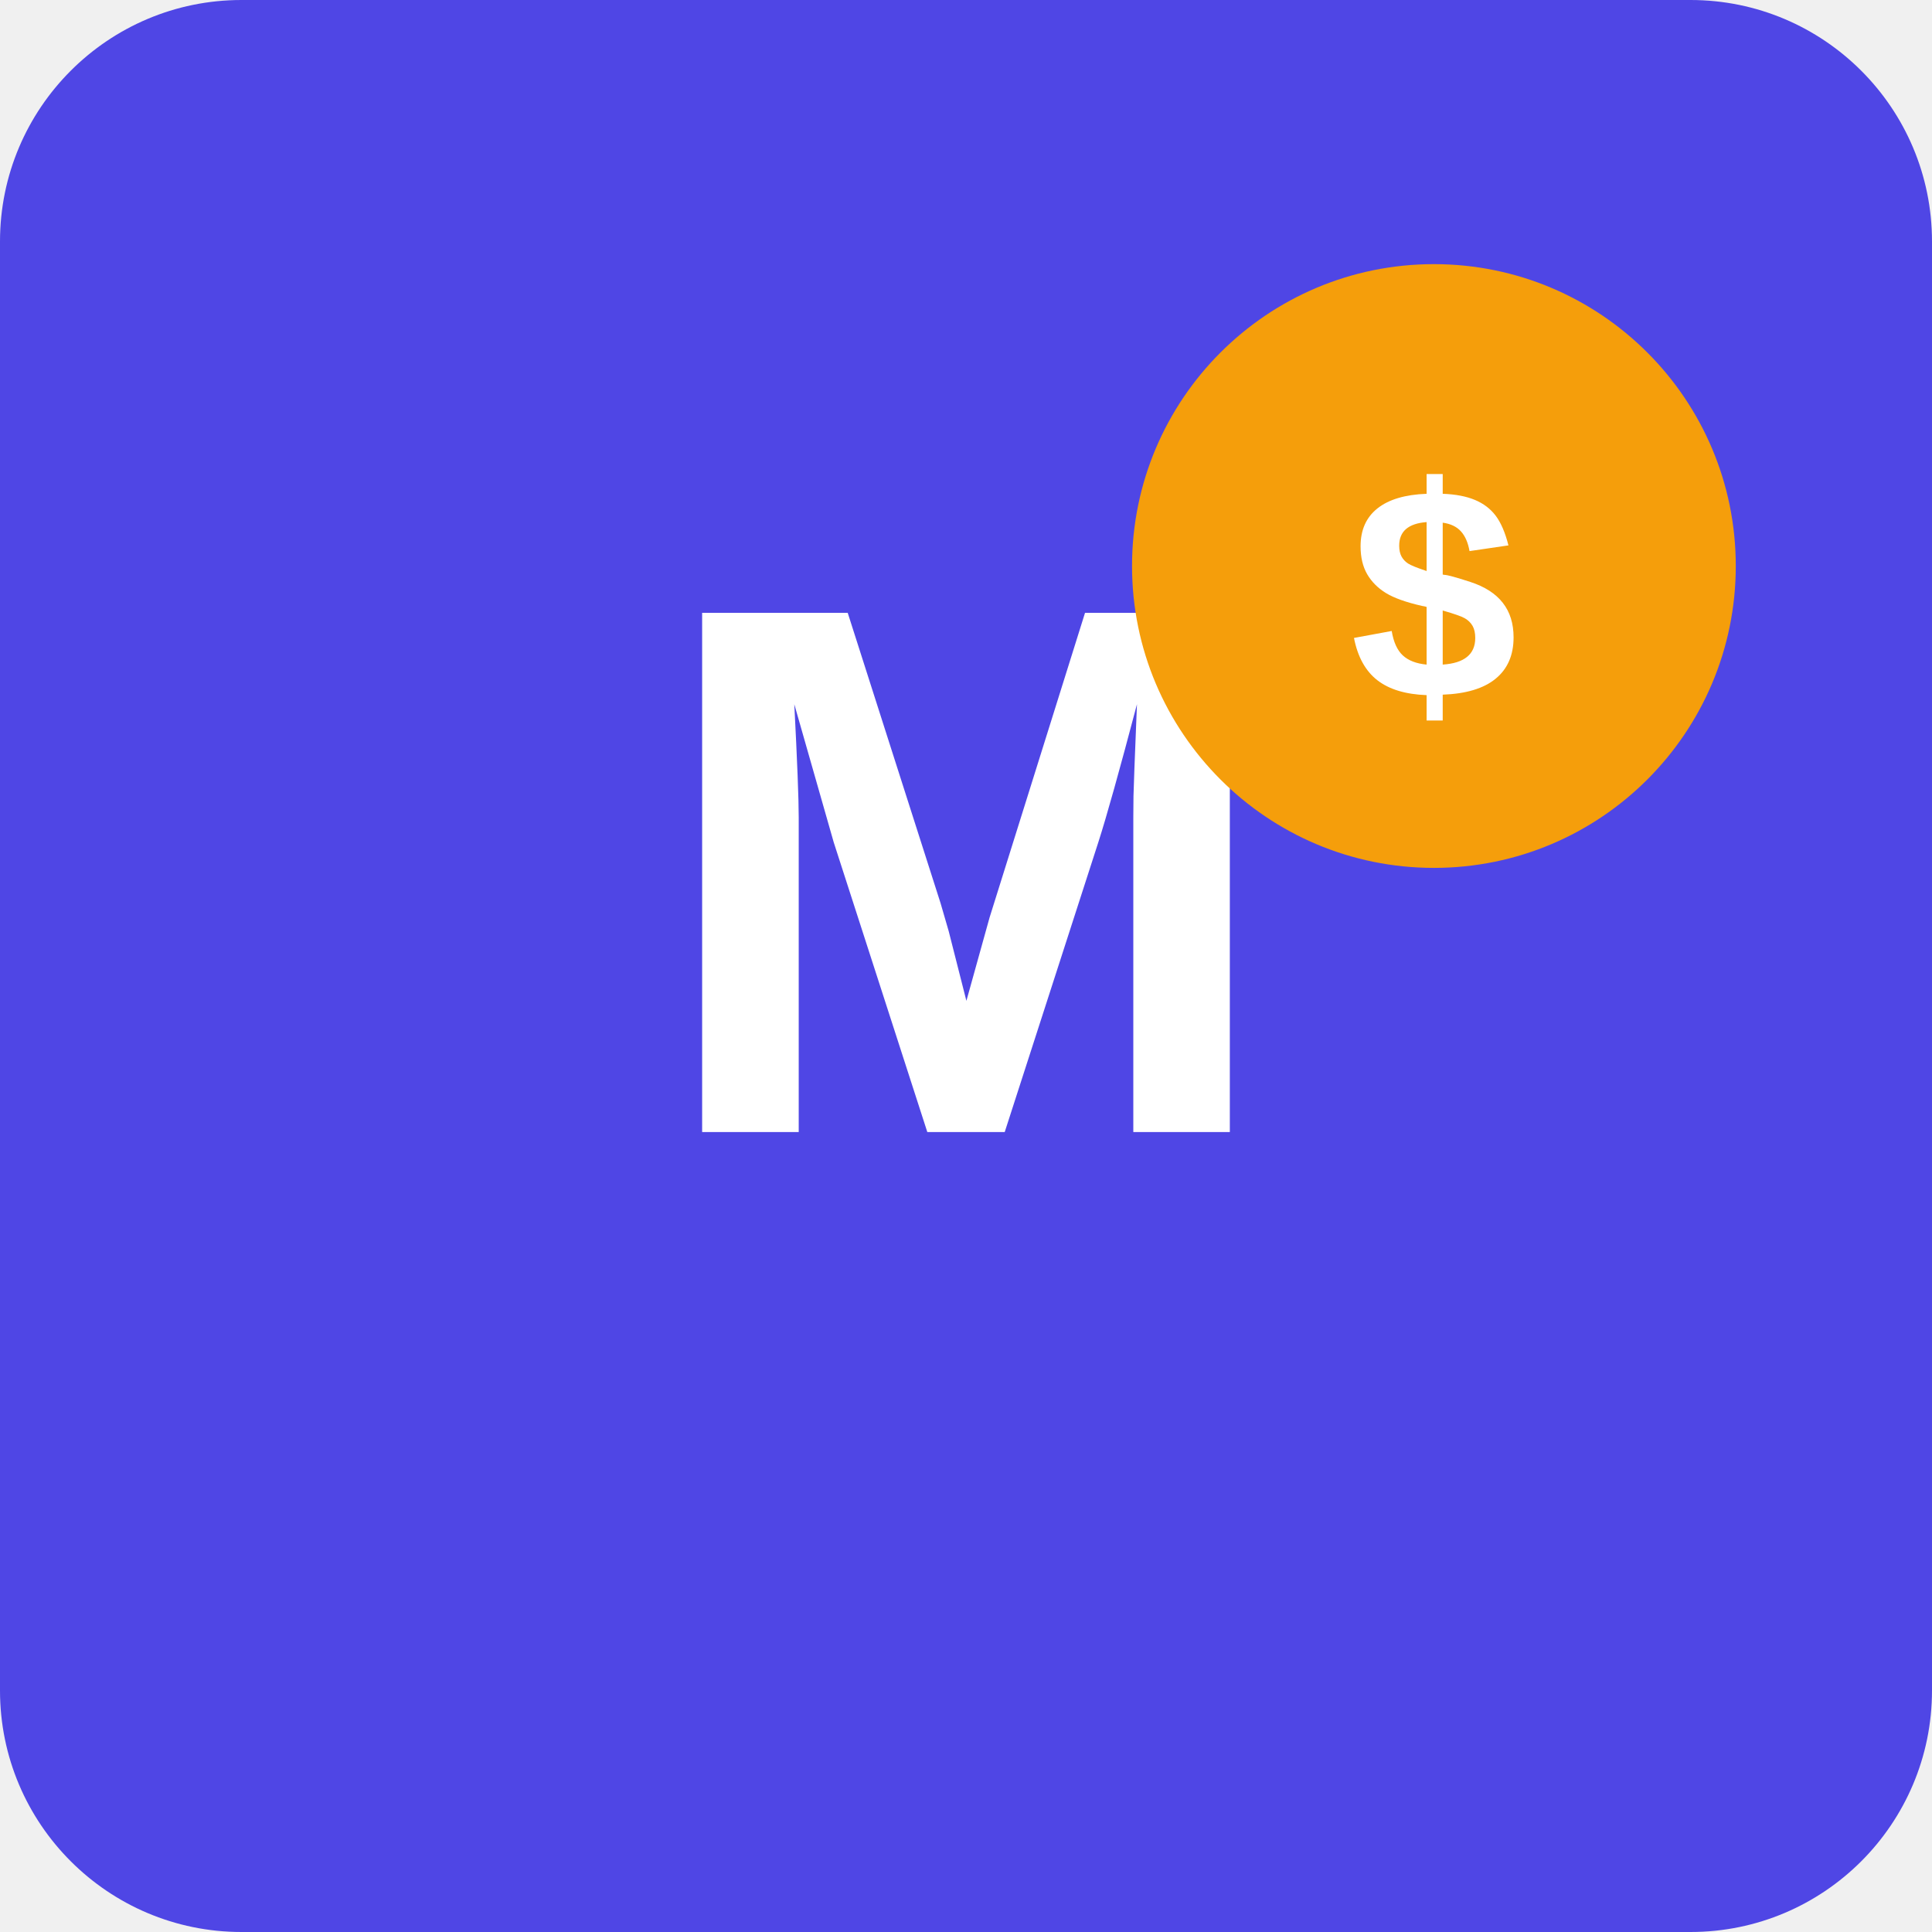
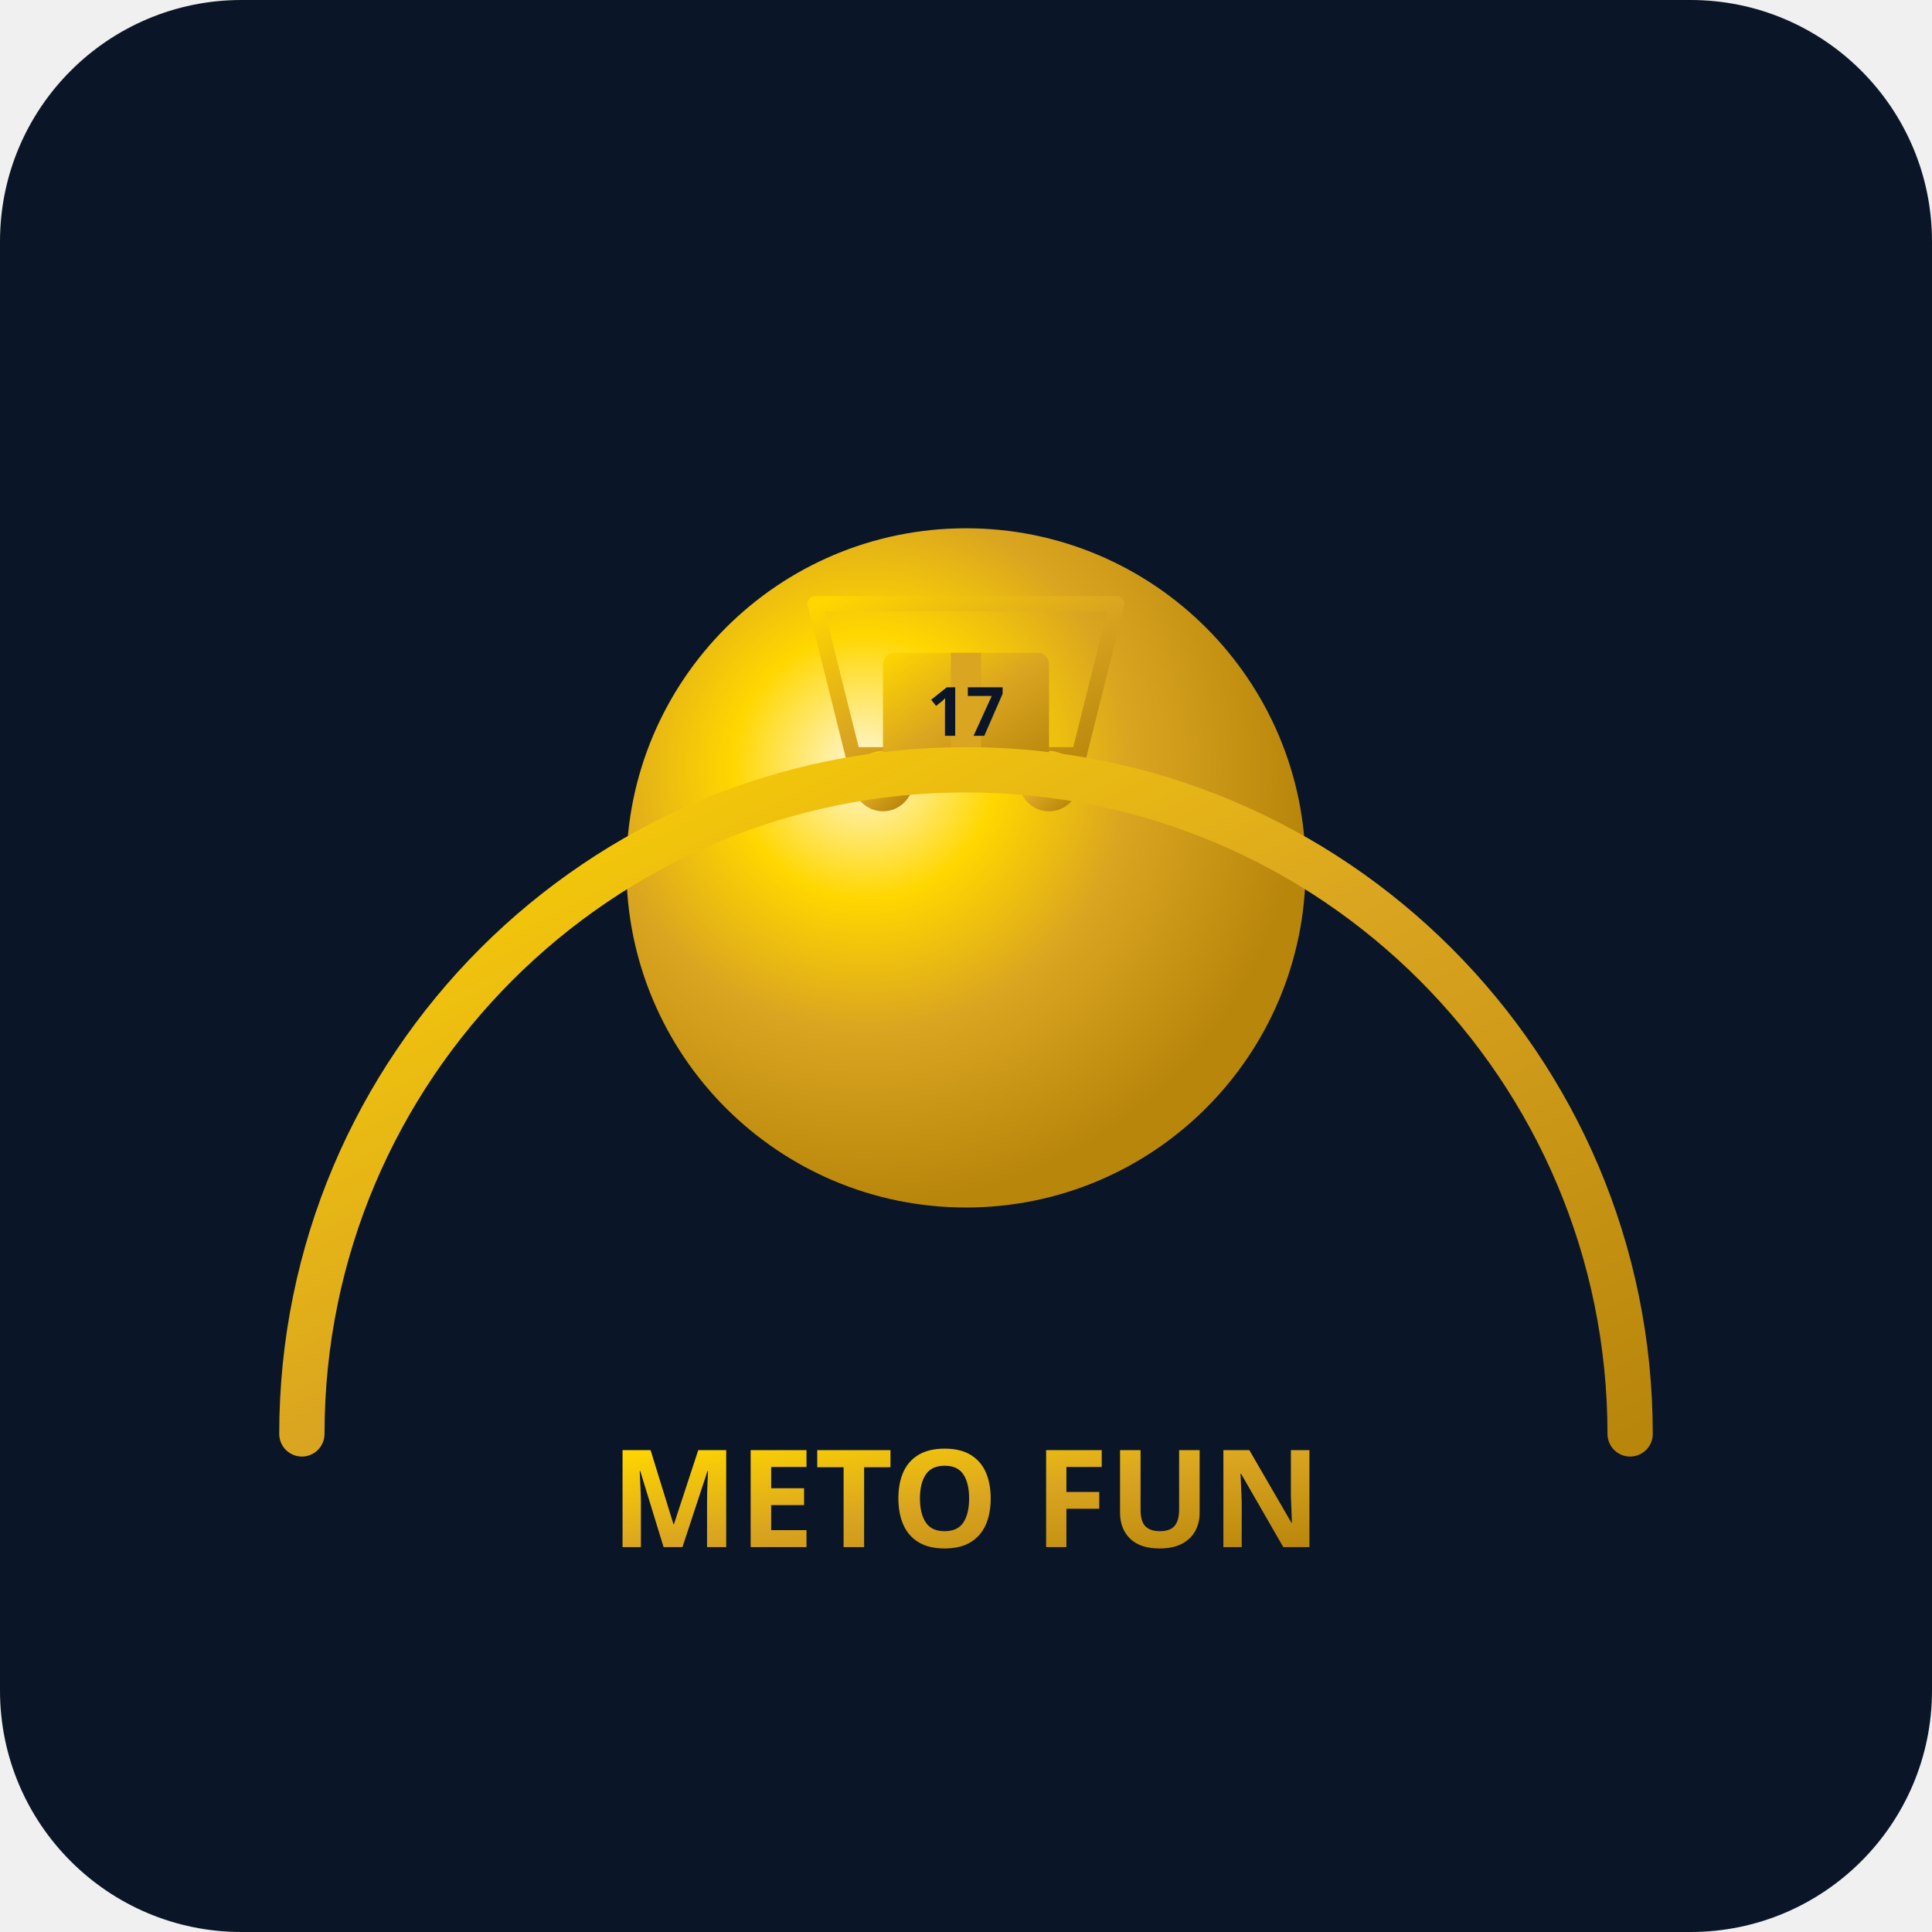
- <svg xmlns="http://www.w3.org/2000/svg" width="512" height="512" viewBox="0 0 512 512">
-   <rect width="512" height="512" fill="#4F46E5" rx="64" />
-   <text x="256" y="300" font-family="Arial, sans-serif" font-size="200" font-weight="bold" fill="white" text-anchor="middle">M</text>
-   <circle cx="380" cy="150" r="80" fill="#F59E0B" />
-   <text x="380" y="185" font-family="Arial, sans-serif" font-size="80" font-weight="bold" fill="white" text-anchor="middle">$</text>
+ <svg xmlns="http://www.w3.org/2000/svg" viewBox="0 0 512 512">
+   <defs>
+     <radialGradient id="goldBall" cx="35%" cy="35%" r="65%">
+       <stop offset="0%" stop-color="#FFF8DC" />
+       <stop offset="30%" stop-color="#FFD700" />
+       <stop offset="60%" stop-color="#DAA520" />
+       <stop offset="100%" stop-color="#B8860B" />
+     </radialGradient>
+     <linearGradient id="goldLinear" x1="0%" y1="0%" x2="100%" y2="100%">
+       <stop offset="0%" stop-color="#FFD700" />
+       <stop offset="50%" stop-color="#DAA520" />
+       <stop offset="100%" stop-color="#B8860B" />
+     </linearGradient>
+   </defs>
+   <rect width="512" height="512" fill="#0a1628" rx="64" />
+   <circle cx="256" cy="230" r="90" fill="url(#goldBall)" />
+   <g transform="translate(256, 175)" stroke="url(#goldLinear)" stroke-width="4" fill="none" stroke-linecap="round" stroke-linejoin="round">
+     <path d="M -40 -15 L -30 25 L 30 25 L 40 -15 Z" />
+     <circle cx="-22" cy="32" r="6" />
+     <circle cx="22" cy="32" r="6" />
+   </g>
+   <g transform="translate(256, 185)">
+     <rect x="-22" y="-12" width="44" height="30" fill="url(#goldLinear)" rx="3" />
+     <rect x="-4" y="-12" width="8" height="30" fill="#DAA520" />
+     <text x="0" y="10" text-anchor="middle" fill="#0a1628" font-family="Arial Black, sans-serif" font-size="18" font-weight="bold">17</text>
+   </g>
+   <path d="M 80 380 A 176 176 0 0 1 432 380" fill="none" stroke="url(#goldLinear)" stroke-width="12" stroke-linecap="round" />
+   <text x="256" y="410" text-anchor="middle" fill="url(#goldLinear)" font-family="Arial Black, sans-serif" font-size="36" font-weight="bold">METO FUN</text>
</svg>
